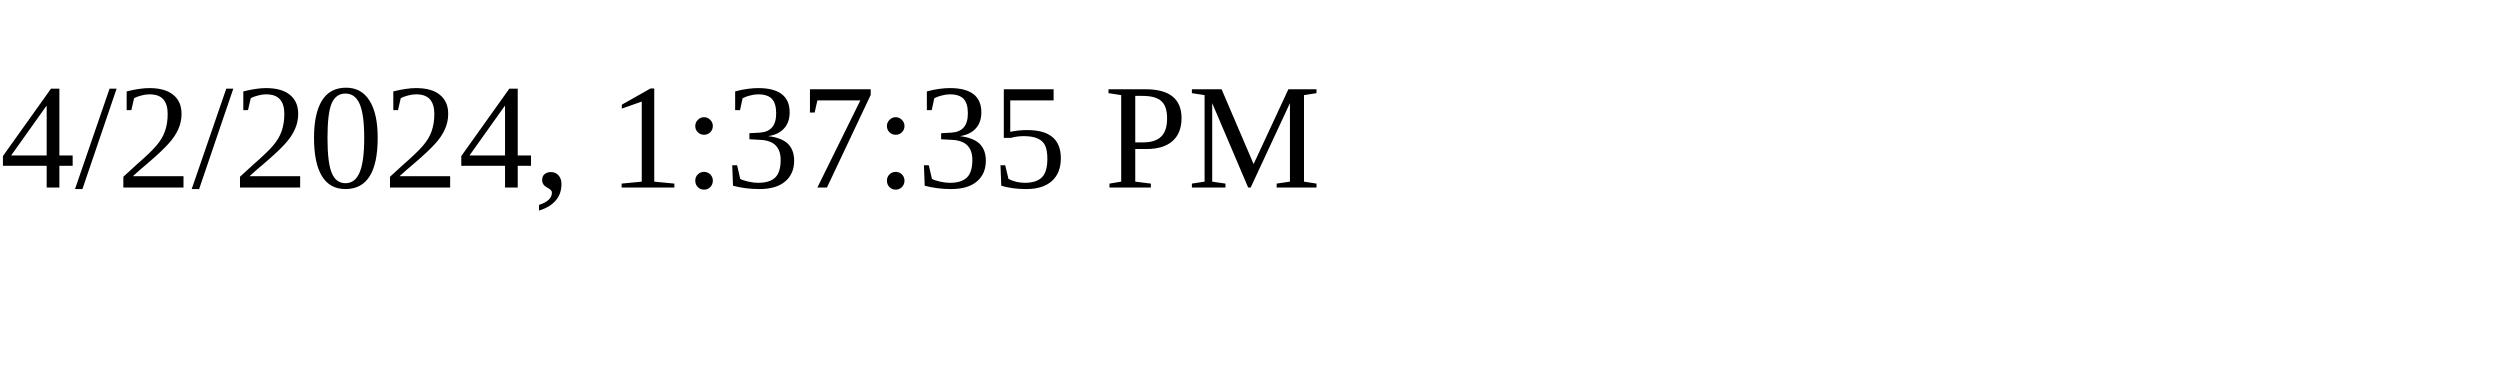
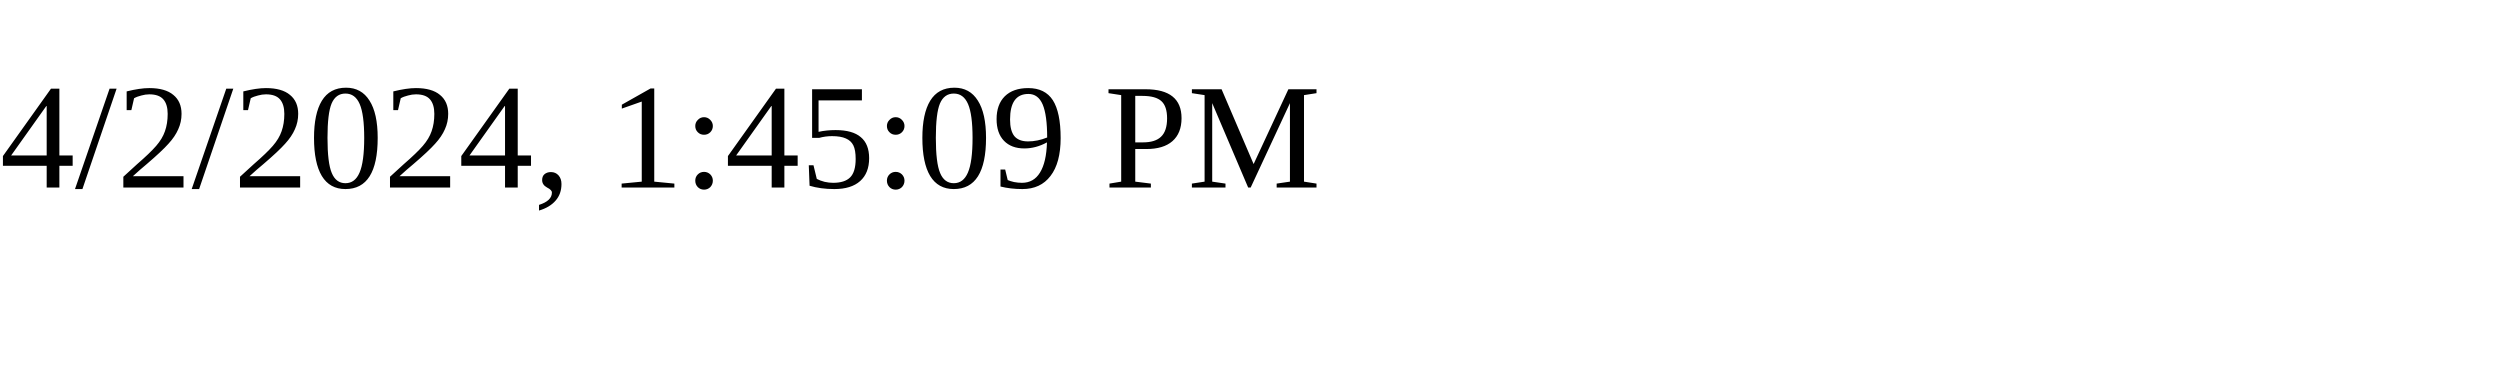
<svg xmlns="http://www.w3.org/2000/svg" height="30" width="200">
-   <text x="0" y="15">4/2/2024, 1:37:35 PM</text>
+   <text x="0" y="15">4/2/2024, 1:45:09 PM</text>
</svg>
